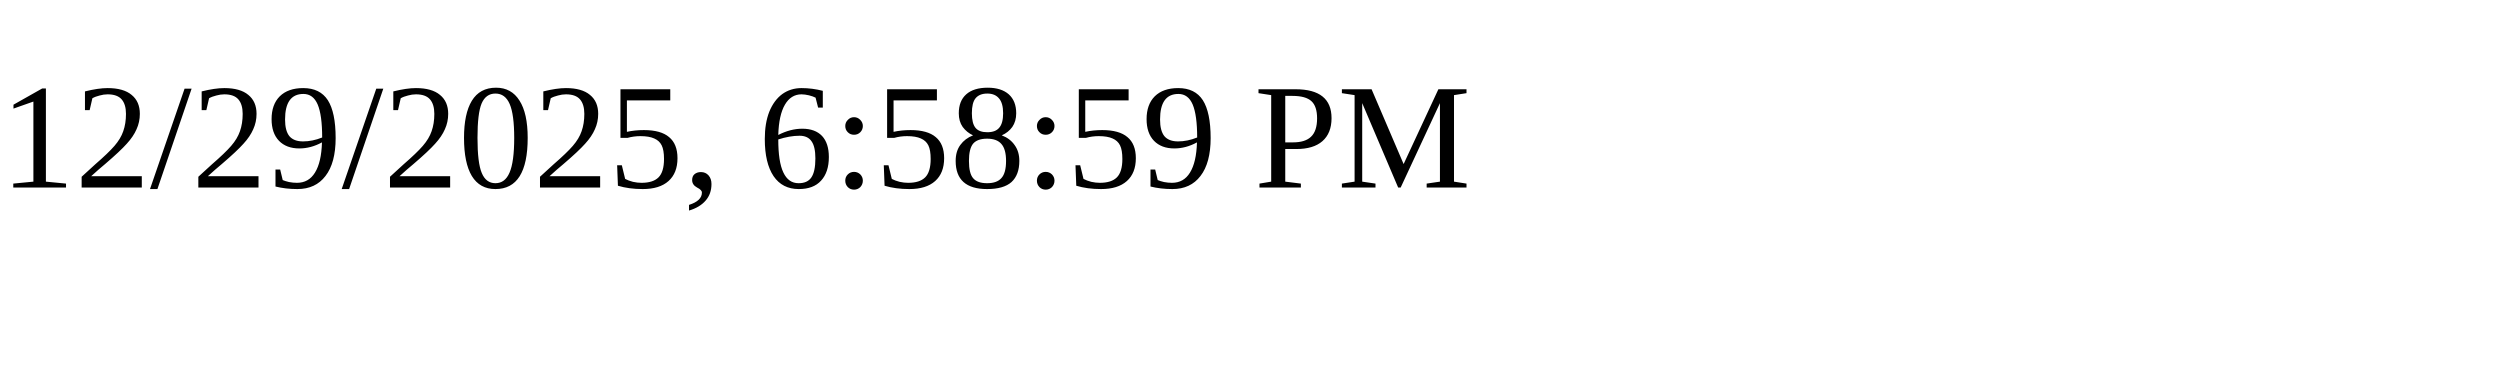
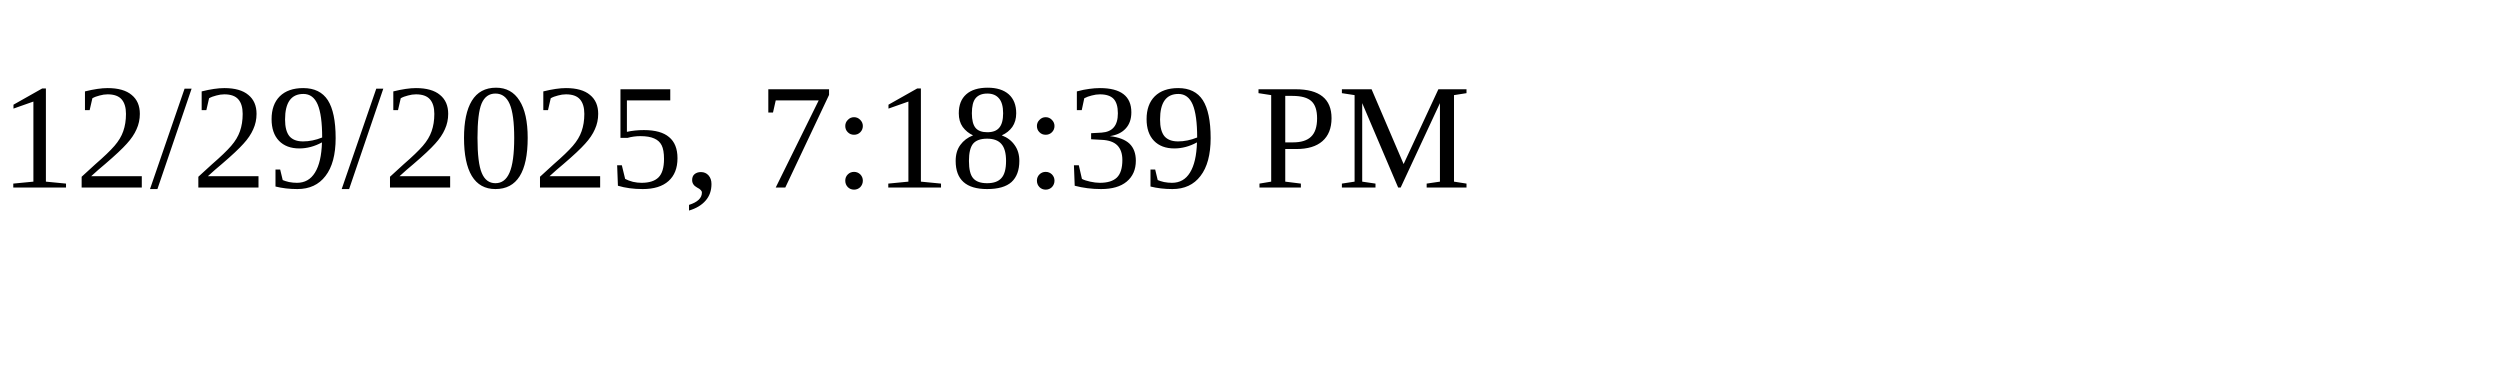
<svg xmlns="http://www.w3.org/2000/svg" height="30" width="200">
-   <text x="0" y="15">12/29/2025, 6:58:59 PM</text>
+   <text x="0" y="15">12/29/2025, 7:18:39 PM</text>
</svg>
